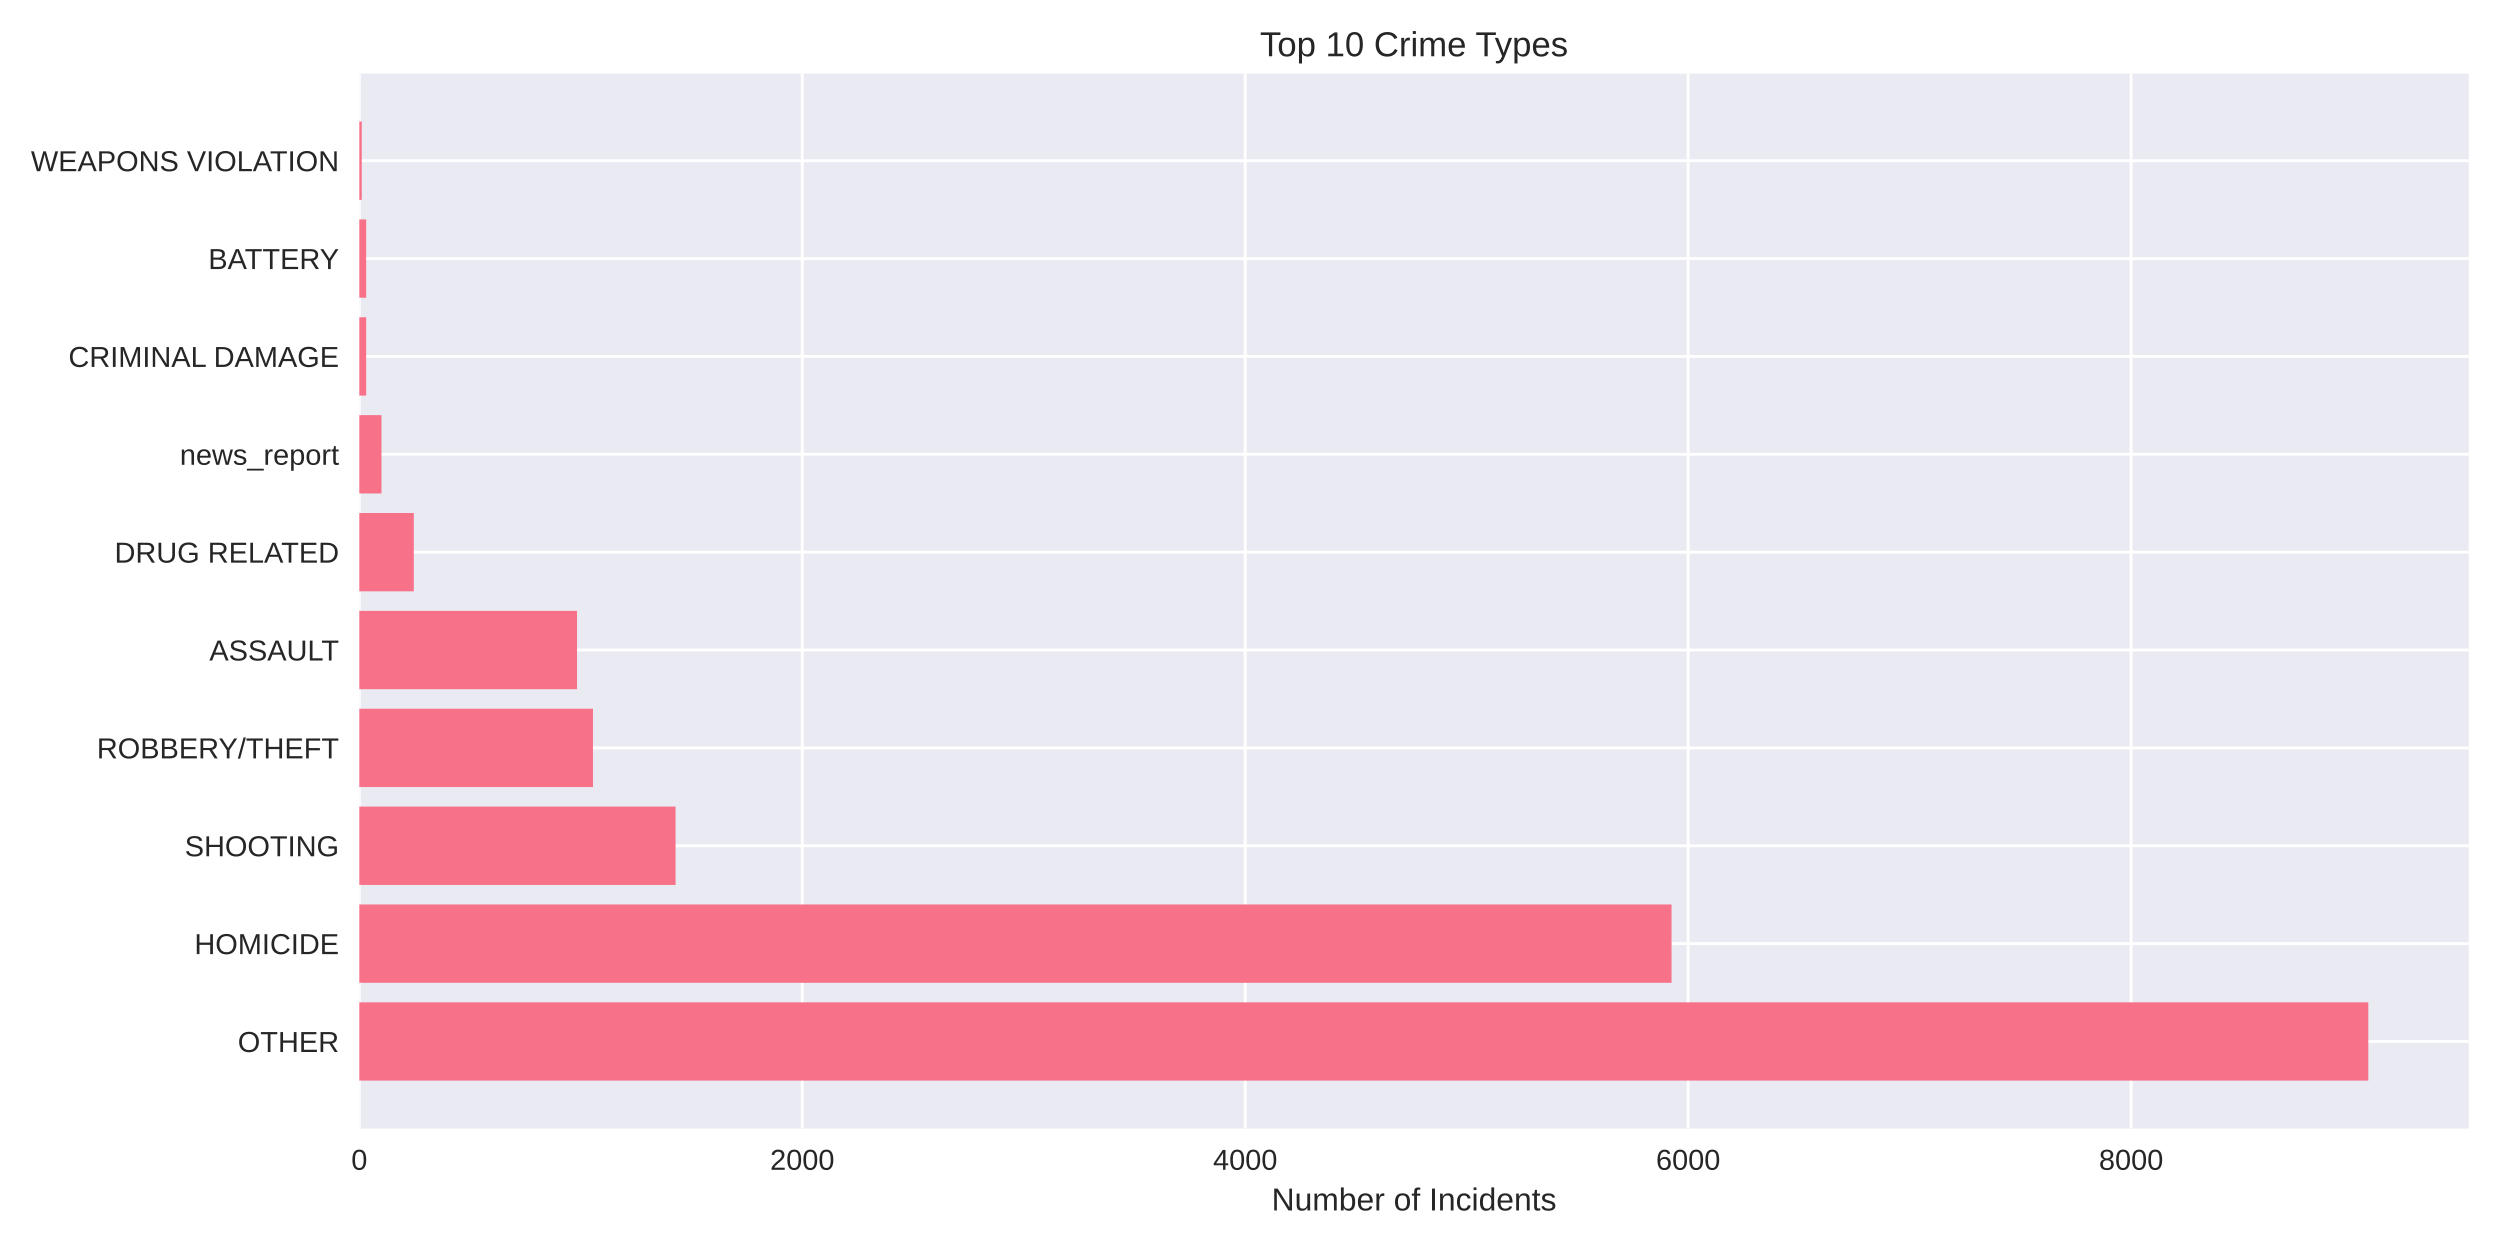
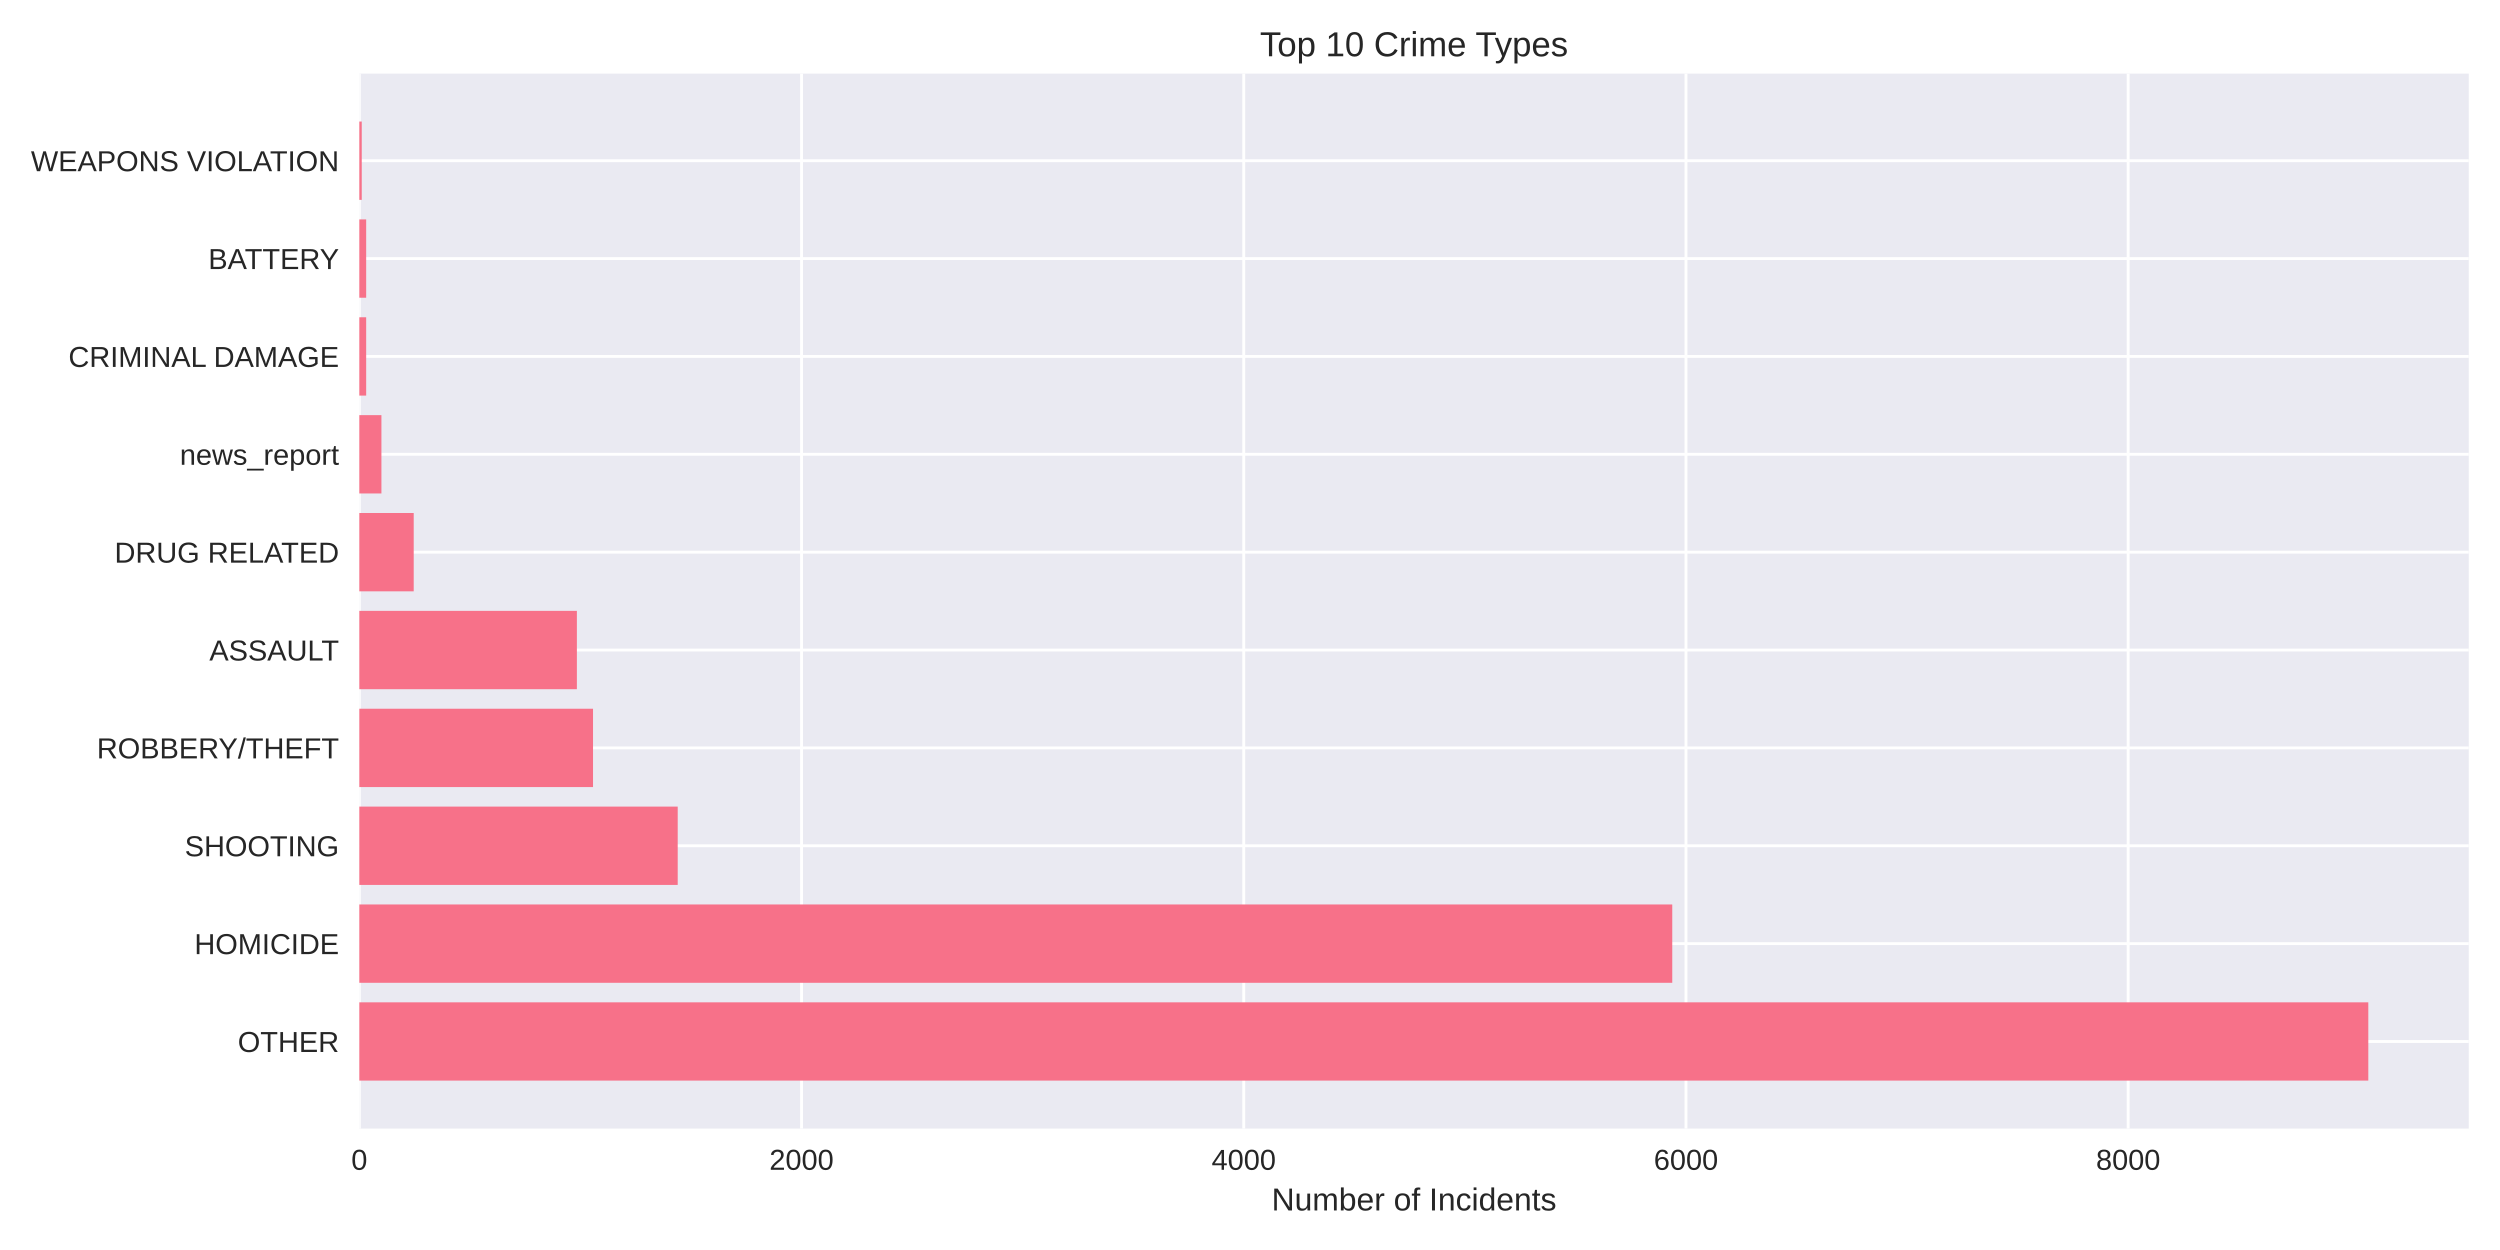
<svg xmlns="http://www.w3.org/2000/svg" width="864pt" height="432pt" viewBox="0 0 864 432" version="1.1">
  <defs>
    <style type="text/css">*{stroke-linejoin: round; stroke-linecap: butt}</style>
  </defs>
  <g id="figure_1">
    <g id="patch_1">
      <path d="M 0 432  L 864 432  L 864 0  L 0 0  z " style="fill: #ffffff" />
    </g>
    <g id="axes_1">
      <g id="patch_2">
        <path d="M 124.18 390.04  L 853.2 390.04  L 853.2 25.44  L 124.18 25.44  z " style="fill: #eaeaf2" />
      </g>
      <g id="matplotlib.axis_1">
        <g id="xtick_1">
          <g id="line2d_1">
-             <path d="M 124.18 390.04  L 124.18 25.44  " clip-path="url(#pe13be66c34)" style="fill: none; stroke: #ffffff; stroke-linecap: round" />
+             <path d="M 124.18 390.04  L 124.18 25.44  " clip-path="url(#pd6453187a0)" style="fill: none; stroke: #ffffff; stroke-linecap: round" />
          </g>
          <g id="line2d_2" />
          <g id="text_1">
            <text style="fill: #262626; font: 10px 'Arial', 'Liberation Sans', 'DejaVu Sans', 'Bitstream Vera Sans', sans-serif; text-anchor: middle" x="124.18" y="404.287" transform="rotate(-0 124.18 404.2869)">0</text>
          </g>
        </g>
        <g id="xtick_2">
          <g id="line2d_3">
-             <path d="M 277.262 390.04  L 277.262 25.44  " clip-path="url(#pe13be66c34)" style="fill: none; stroke: #ffffff; stroke-linecap: round" />
+             <path d="M 277.01 390.04  L 277.01 25.44  " clip-path="url(#pd6453187a0)" style="fill: none; stroke: #ffffff; stroke-linecap: round" />
          </g>
          <g id="line2d_4" />
          <g id="text_2">
-             <text style="fill: #262626; font: 10px 'Arial', 'Liberation Sans', 'DejaVu Sans', 'Bitstream Vera Sans', sans-serif; text-anchor: middle" x="277.262" y="404.287" transform="rotate(-0 277.2623 404.2869)">2000</text>
+             <text style="fill: #262626; font: 10px 'Arial', 'Liberation Sans', 'DejaVu Sans', 'Bitstream Vera Sans', sans-serif; text-anchor: middle" x="277.01" y="404.287" transform="rotate(-0 277.0096 404.2869)">2000</text>
          </g>
        </g>
        <g id="xtick_3">
          <g id="line2d_5">
-             <path d="M 430.345 390.04  L 430.345 25.44  " clip-path="url(#pe13be66c34)" style="fill: none; stroke: #ffffff; stroke-linecap: round" />
+             <path d="M 429.839 390.04  L 429.839 25.44  " clip-path="url(#pd6453187a0)" style="fill: none; stroke: #ffffff; stroke-linecap: round" />
          </g>
          <g id="line2d_6" />
          <g id="text_3">
-             <text style="fill: #262626; font: 10px 'Arial', 'Liberation Sans', 'DejaVu Sans', 'Bitstream Vera Sans', sans-serif; text-anchor: middle" x="430.345" y="404.287" transform="rotate(-0 430.3446 404.2869)">4000</text>
+             <text style="fill: #262626; font: 10px 'Arial', 'Liberation Sans', 'DejaVu Sans', 'Bitstream Vera Sans', sans-serif; text-anchor: middle" x="429.839" y="404.287" transform="rotate(-0 429.8392 404.2869)">4000</text>
          </g>
        </g>
        <g id="xtick_4">
          <g id="line2d_7">
-             <path d="M 583.427 390.04  L 583.427 25.44  " clip-path="url(#pe13be66c34)" style="fill: none; stroke: #ffffff; stroke-linecap: round" />
+             <path d="M 582.669 390.04  L 582.669 25.44  " clip-path="url(#pd6453187a0)" style="fill: none; stroke: #ffffff; stroke-linecap: round" />
          </g>
          <g id="line2d_8" />
          <g id="text_4">
-             <text style="fill: #262626; font: 10px 'Arial', 'Liberation Sans', 'DejaVu Sans', 'Bitstream Vera Sans', sans-serif; text-anchor: middle" x="583.427" y="404.287" transform="rotate(-0 583.4269 404.2869)">6000</text>
+             <text style="fill: #262626; font: 10px 'Arial', 'Liberation Sans', 'DejaVu Sans', 'Bitstream Vera Sans', sans-serif; text-anchor: middle" x="582.669" y="404.287" transform="rotate(-0 582.6687 404.2869)">6000</text>
          </g>
        </g>
        <g id="xtick_5">
          <g id="line2d_9">
-             <path d="M 736.509 390.04  L 736.509 25.44  " clip-path="url(#pe13be66c34)" style="fill: none; stroke: #ffffff; stroke-linecap: round" />
+             <path d="M 735.498 390.04  L 735.498 25.44  " clip-path="url(#pd6453187a0)" style="fill: none; stroke: #ffffff; stroke-linecap: round" />
          </g>
          <g id="line2d_10" />
          <g id="text_5">
-             <text style="fill: #262626; font: 10px 'Arial', 'Liberation Sans', 'DejaVu Sans', 'Bitstream Vera Sans', sans-serif; text-anchor: middle" x="736.509" y="404.287" transform="rotate(-0 736.5092 404.2869)">8000</text>
+             <text style="fill: #262626; font: 10px 'Arial', 'Liberation Sans', 'DejaVu Sans', 'Bitstream Vera Sans', sans-serif; text-anchor: middle" x="735.498" y="404.287" transform="rotate(-0 735.4983 404.2869)">8000</text>
          </g>
        </g>
        <g id="text_6">
          <text style="fill: #262626; font: 11px 'Arial', 'Liberation Sans', 'DejaVu Sans', 'Bitstream Vera Sans', sans-serif; text-anchor: middle" x="488.69" y="418.333" transform="rotate(-0 488.69 418.3334)">Number of Incidents</text>
        </g>
      </g>
      <g id="matplotlib.axis_2">
        <g id="ytick_1">
          <g id="line2d_11">
-             <path d="M 124.18 359.939  L 853.2 359.939  " clip-path="url(#pe13be66c34)" style="fill: none; stroke: #ffffff; stroke-linecap: round" />
+             <path d="M 124.18 359.939  L 853.2 359.939  " clip-path="url(#pd6453187a0)" style="fill: none; stroke: #ffffff; stroke-linecap: round" />
          </g>
          <g id="line2d_12" />
          <g id="text_7">
            <text style="fill: #262626; font: 10px 'Arial', 'Liberation Sans', 'DejaVu Sans', 'Bitstream Vera Sans', sans-serif; text-anchor: end" x="117.18" y="363.562" transform="rotate(-0 117.18 363.562)">OTHER</text>
          </g>
        </g>
        <g id="ytick_2">
          <g id="line2d_13">
-             <path d="M 124.18 326.117  L 853.2 326.117  " clip-path="url(#pe13be66c34)" style="fill: none; stroke: #ffffff; stroke-linecap: round" />
+             <path d="M 124.18 326.117  L 853.2 326.117  " clip-path="url(#pd6453187a0)" style="fill: none; stroke: #ffffff; stroke-linecap: round" />
          </g>
          <g id="line2d_14" />
          <g id="text_8">
            <text style="fill: #262626; font: 10px 'Arial', 'Liberation Sans', 'DejaVu Sans', 'Bitstream Vera Sans', sans-serif; text-anchor: end" x="117.18" y="329.74" transform="rotate(-0 117.18 329.7401)">HOMICIDE</text>
          </g>
        </g>
        <g id="ytick_3">
          <g id="line2d_15">
-             <path d="M 124.18 292.295  L 853.2 292.295  " clip-path="url(#pe13be66c34)" style="fill: none; stroke: #ffffff; stroke-linecap: round" />
+             <path d="M 124.18 292.295  L 853.2 292.295  " clip-path="url(#pd6453187a0)" style="fill: none; stroke: #ffffff; stroke-linecap: round" />
          </g>
          <g id="line2d_16" />
          <g id="text_9">
            <text style="fill: #262626; font: 10px 'Arial', 'Liberation Sans', 'DejaVu Sans', 'Bitstream Vera Sans', sans-serif; text-anchor: end" x="117.18" y="295.918" transform="rotate(-0 117.18 295.9182)">SHOOTING</text>
          </g>
        </g>
        <g id="ytick_4">
          <g id="line2d_17">
-             <path d="M 124.18 258.473  L 853.2 258.473  " clip-path="url(#pe13be66c34)" style="fill: none; stroke: #ffffff; stroke-linecap: round" />
+             <path d="M 124.18 258.473  L 853.2 258.473  " clip-path="url(#pd6453187a0)" style="fill: none; stroke: #ffffff; stroke-linecap: round" />
          </g>
          <g id="line2d_18" />
          <g id="text_10">
            <text style="fill: #262626; font: 10px 'Arial', 'Liberation Sans', 'DejaVu Sans', 'Bitstream Vera Sans', sans-serif; text-anchor: end" x="117.18" y="262.096" transform="rotate(-0 117.18 262.0963)">ROBBERY/THEFT</text>
          </g>
        </g>
        <g id="ytick_5">
          <g id="line2d_19">
-             <path d="M 124.18 224.651  L 853.2 224.651  " clip-path="url(#pe13be66c34)" style="fill: none; stroke: #ffffff; stroke-linecap: round" />
+             <path d="M 124.18 224.651  L 853.2 224.651  " clip-path="url(#pd6453187a0)" style="fill: none; stroke: #ffffff; stroke-linecap: round" />
          </g>
          <g id="line2d_20" />
          <g id="text_11">
            <text style="fill: #262626; font: 10px 'Arial', 'Liberation Sans', 'DejaVu Sans', 'Bitstream Vera Sans', sans-serif; text-anchor: end" x="117.18" y="228.274" transform="rotate(-0 117.18 228.2744)">ASSAULT</text>
          </g>
        </g>
        <g id="ytick_6">
          <g id="line2d_21">
-             <path d="M 124.18 190.829  L 853.2 190.829  " clip-path="url(#pe13be66c34)" style="fill: none; stroke: #ffffff; stroke-linecap: round" />
+             <path d="M 124.18 190.829  L 853.2 190.829  " clip-path="url(#pd6453187a0)" style="fill: none; stroke: #ffffff; stroke-linecap: round" />
          </g>
          <g id="line2d_22" />
          <g id="text_12">
            <text style="fill: #262626; font: 10px 'Arial', 'Liberation Sans', 'DejaVu Sans', 'Bitstream Vera Sans', sans-serif; text-anchor: end" x="117.18" y="194.452" transform="rotate(-0 117.18 194.4525)">DRUG RELATED</text>
          </g>
        </g>
        <g id="ytick_7">
          <g id="line2d_23">
-             <path d="M 124.18 157.007  L 853.2 157.007  " clip-path="url(#pe13be66c34)" style="fill: none; stroke: #ffffff; stroke-linecap: round" />
+             <path d="M 124.18 157.007  L 853.2 157.007  " clip-path="url(#pd6453187a0)" style="fill: none; stroke: #ffffff; stroke-linecap: round" />
          </g>
          <g id="line2d_24" />
          <g id="text_13">
            <text style="fill: #262626; font: 10px 'Arial', 'Liberation Sans', 'DejaVu Sans', 'Bitstream Vera Sans', sans-serif; text-anchor: end" x="117.18" y="160.631" transform="rotate(-0 117.18 160.6306)">news_report</text>
          </g>
        </g>
        <g id="ytick_8">
          <g id="line2d_25">
-             <path d="M 124.18 123.185  L 853.2 123.185  " clip-path="url(#pe13be66c34)" style="fill: none; stroke: #ffffff; stroke-linecap: round" />
+             <path d="M 124.18 123.185  L 853.2 123.185  " clip-path="url(#pd6453187a0)" style="fill: none; stroke: #ffffff; stroke-linecap: round" />
          </g>
          <g id="line2d_26" />
          <g id="text_14">
            <text style="fill: #262626; font: 10px 'Arial', 'Liberation Sans', 'DejaVu Sans', 'Bitstream Vera Sans', sans-serif; text-anchor: end" x="117.18" y="126.809" transform="rotate(-0 117.18 126.8087)">CRIMINAL DAMAGE</text>
          </g>
        </g>
        <g id="ytick_9">
          <g id="line2d_27">
-             <path d="M 124.18 89.363  L 853.2 89.363  " clip-path="url(#pe13be66c34)" style="fill: none; stroke: #ffffff; stroke-linecap: round" />
+             <path d="M 124.18 89.363  L 853.2 89.363  " clip-path="url(#pd6453187a0)" style="fill: none; stroke: #ffffff; stroke-linecap: round" />
          </g>
          <g id="line2d_28" />
          <g id="text_15">
            <text style="fill: #262626; font: 10px 'Arial', 'Liberation Sans', 'DejaVu Sans', 'Bitstream Vera Sans', sans-serif; text-anchor: end" x="117.18" y="92.987" transform="rotate(-0 117.18 92.98681)">BATTERY</text>
          </g>
        </g>
        <g id="ytick_10">
          <g id="line2d_29">
-             <path d="M 124.18 55.541  L 853.2 55.541  " clip-path="url(#pe13be66c34)" style="fill: none; stroke: #ffffff; stroke-linecap: round" />
+             <path d="M 124.18 55.541  L 853.2 55.541  " clip-path="url(#pd6453187a0)" style="fill: none; stroke: #ffffff; stroke-linecap: round" />
          </g>
          <g id="line2d_30" />
          <g id="text_16">
            <text style="fill: #262626; font: 10px 'Arial', 'Liberation Sans', 'DejaVu Sans', 'Bitstream Vera Sans', sans-serif; text-anchor: end" x="117.18" y="59.165" transform="rotate(-0 117.18 59.16492)">WEAPONS VIOLATION</text>
          </g>
        </g>
      </g>
      <g id="patch_3">
-         <path d="M 124.18 373.467  L 818.485 373.467  L 818.485 346.41  L 124.18 346.41  z " clip-path="url(#pe13be66c34)" style="fill: #f77189" />
+         <path d="M 124.18 373.467  L 818.485 373.467  L 818.485 346.41  L 124.18 346.41  z " clip-path="url(#pd6453187a0)" style="fill: #f77189" />
      </g>
      <g id="patch_4">
-         <path d="M 124.18 339.645  L 577.686 339.645  L 577.686 312.588  L 124.18 312.588  z " clip-path="url(#pe13be66c34)" style="fill: #f77189" />
+         <path d="M 124.18 339.645  L 577.931 339.645  L 577.931 312.588  L 124.18 312.588  z " clip-path="url(#pd6453187a0)" style="fill: #f77189" />
      </g>
      <g id="patch_5">
-         <path d="M 124.18 305.823  L 233.481 305.823  L 233.481 278.766  L 124.18 278.766  z " clip-path="url(#pe13be66c34)" style="fill: #f77189" />
+         <path d="M 124.18 305.823  L 234.217 305.823  L 234.217 278.766  L 124.18 278.766  z " clip-path="url(#pd6453187a0)" style="fill: #f77189" />
      </g>
      <g id="patch_6">
-         <path d="M 124.18 272.002  L 204.931 272.002  L 204.931 244.944  L 124.18 244.944  z " clip-path="url(#pe13be66c34)" style="fill: #f77189" />
+         <path d="M 124.18 272.002  L 204.95 272.002  L 204.95 244.944  L 124.18 244.944  z " clip-path="url(#pd6453187a0)" style="fill: #f77189" />
      </g>
      <g id="patch_7">
-         <path d="M 124.18 238.18  L 199.42 238.18  L 199.42 211.122  L 124.18 211.122  z " clip-path="url(#pe13be66c34)" style="fill: #f77189" />
+         <path d="M 124.18 238.18  L 199.372 238.18  L 199.372 211.122  L 124.18 211.122  z " clip-path="url(#pd6453187a0)" style="fill: #f77189" />
      </g>
      <g id="patch_8">
-         <path d="M 124.18 204.358  L 143.009 204.358  L 143.009 177.3  L 124.18 177.3  z " clip-path="url(#pe13be66c34)" style="fill: #f77189" />
+         <path d="M 124.18 204.358  L 142.978 204.358  L 142.978 177.3  L 124.18 177.3  z " clip-path="url(#pd6453187a0)" style="fill: #f77189" />
      </g>
      <g id="patch_9">
-         <path d="M 124.18 170.536  L 131.834 170.536  L 131.834 143.478  L 124.18 143.478  z " clip-path="url(#pe13be66c34)" style="fill: #f77189" />
+         <path d="M 124.18 170.536  L 131.821 170.536  L 131.821 143.478  L 124.18 143.478  z " clip-path="url(#pd6453187a0)" style="fill: #f77189" />
      </g>
      <g id="patch_10">
-         <path d="M 124.18 136.714  L 126.553 136.714  L 126.553 109.657  L 124.18 109.657  z " clip-path="url(#pe13be66c34)" style="fill: #f77189" />
+         <path d="M 124.18 136.714  L 126.549 136.714  L 126.549 109.657  L 124.18 109.657  z " clip-path="url(#pd6453187a0)" style="fill: #f77189" />
      </g>
      <g id="patch_11">
-         <path d="M 124.18 102.892  L 126.553 102.892  L 126.553 75.835  L 124.18 75.835  z " clip-path="url(#pe13be66c34)" style="fill: #f77189" />
+         <path d="M 124.18 102.892  L 126.549 102.892  L 126.549 75.835  L 124.18 75.835  z " clip-path="url(#pd6453187a0)" style="fill: #f77189" />
      </g>
      <g id="patch_12">
-         <path d="M 124.18 69.07  L 125.022 69.07  L 125.022 42.013  L 124.18 42.013  z " clip-path="url(#pe13be66c34)" style="fill: #f77189" />
+         <path d="M 124.18 69.07  L 125.021 69.07  L 125.021 42.013  L 124.18 42.013  z " clip-path="url(#pd6453187a0)" style="fill: #f77189" />
      </g>
      <g id="patch_13">
        <path d="M 124.18 390.04  L 124.18 25.44  " style="fill: none" />
      </g>
      <g id="patch_14">
        <path d="M 853.2 390.04  L 853.2 25.44  " style="fill: none" />
      </g>
      <g id="patch_15">
        <path d="M 124.18 390.04  L 853.2 390.04  " style="fill: none" />
      </g>
      <g id="patch_16">
        <path d="M 124.18 25.44  L 853.2 25.44  " style="fill: none" />
      </g>
      <g id="text_17">
        <text style="fill: #262626; font: 12px 'Arial', 'Liberation Sans', 'DejaVu Sans', 'Bitstream Vera Sans', sans-serif; text-anchor: middle" x="488.69" y="19.44" transform="rotate(-0 488.69 19.44)">Top 10 Crime Types</text>
      </g>
    </g>
  </g>
  <defs>
-     <clipPath id="pe13be66c34">
+     <clipPath id="pd6453187a0">
      <rect x="124.18" y="25.44" width="729.02" height="364.6" />
    </clipPath>
  </defs>
</svg>
